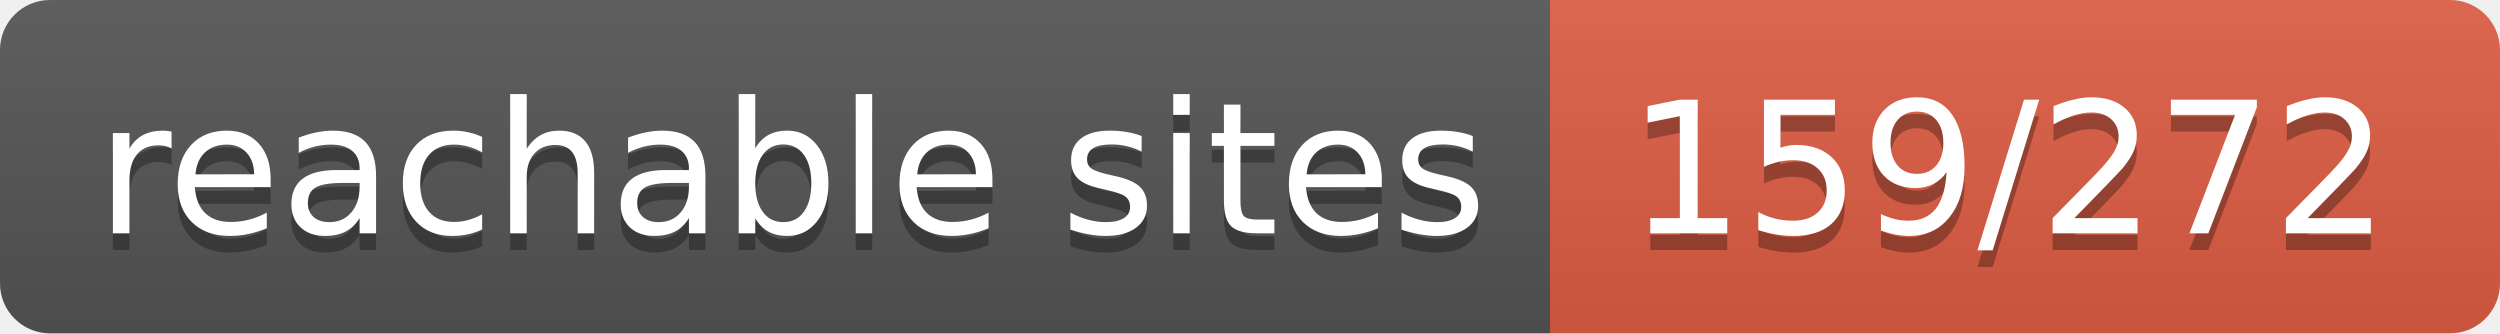
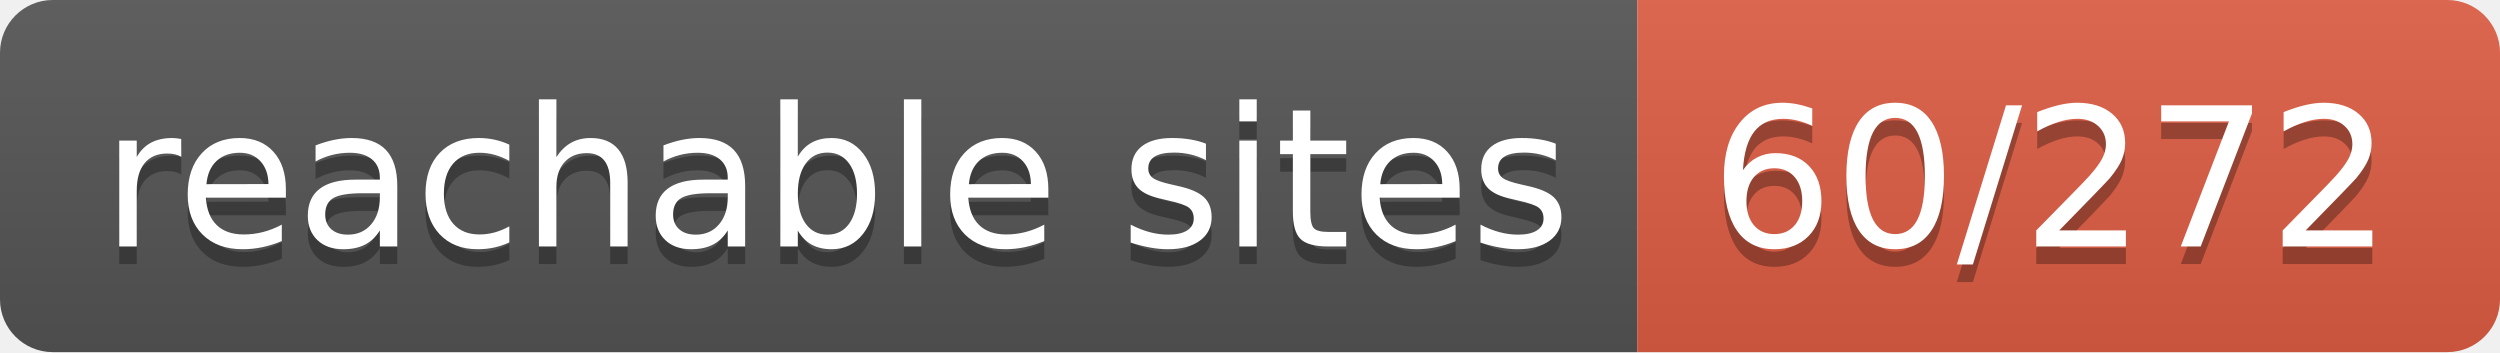
- <svg xmlns="http://www.w3.org/2000/svg" width="150" height="20" role="img" aria-label="reachable sites: 159/272">
+ <svg xmlns="http://www.w3.org/2000/svg" width="142" height="20" role="img" aria-label="reachable sites: 60/272">
  <linearGradient id="s" x2="0" y2="100%">
    <stop offset="0" stop-color="#bbb" stop-opacity=".1" />
    <stop offset="1" stop-opacity=".1" />
  </linearGradient>
  <clipPath id="r">
-     <rect width="150" height="20" rx="3" fill="#fff" />
+     <rect width="142" height="20" rx="3" fill="#fff" />
  </clipPath>
  <g clip-path="url(#r)">
    <rect width="93" height="20" fill="#555" />
-     <rect x="93" width="57" height="20" fill="#e05d44" />
-     <rect width="150" height="20" fill="url(#s)" />
+     <rect x="93" width="49" height="20" fill="#e05d44" />
+     <rect width="142" height="20" fill="url(#s)" />
  </g>
  <g fill="#fff" text-anchor="middle" font-family="Verdana,Geneva,DejaVu Sans,sans-serif" text-rendering="geometricPrecision" font-size="110">
    <text aria-hidden="true" x="475" y="150" fill="#010101" fill-opacity=".3" transform="scale(.1)" textLength="830">reachable sites</text>
    <text x="475" y="140" transform="scale(.1)" fill="#fff" textLength="830">reachable sites</text>
-     <text aria-hidden="true" x="1205" y="150" fill="#010101" fill-opacity=".3" transform="scale(.1)" textLength="470">159/272</text>
-     <text x="1205" y="140" transform="scale(.1)" fill="#fff" textLength="470">159/272</text>
+     <text aria-hidden="true" x="1165" y="150" fill="#010101" fill-opacity=".3" transform="scale(.1)" textLength="390">60/272</text>
+     <text x="1165" y="140" transform="scale(.1)" fill="#fff" textLength="390">60/272</text>
  </g>
</svg>
